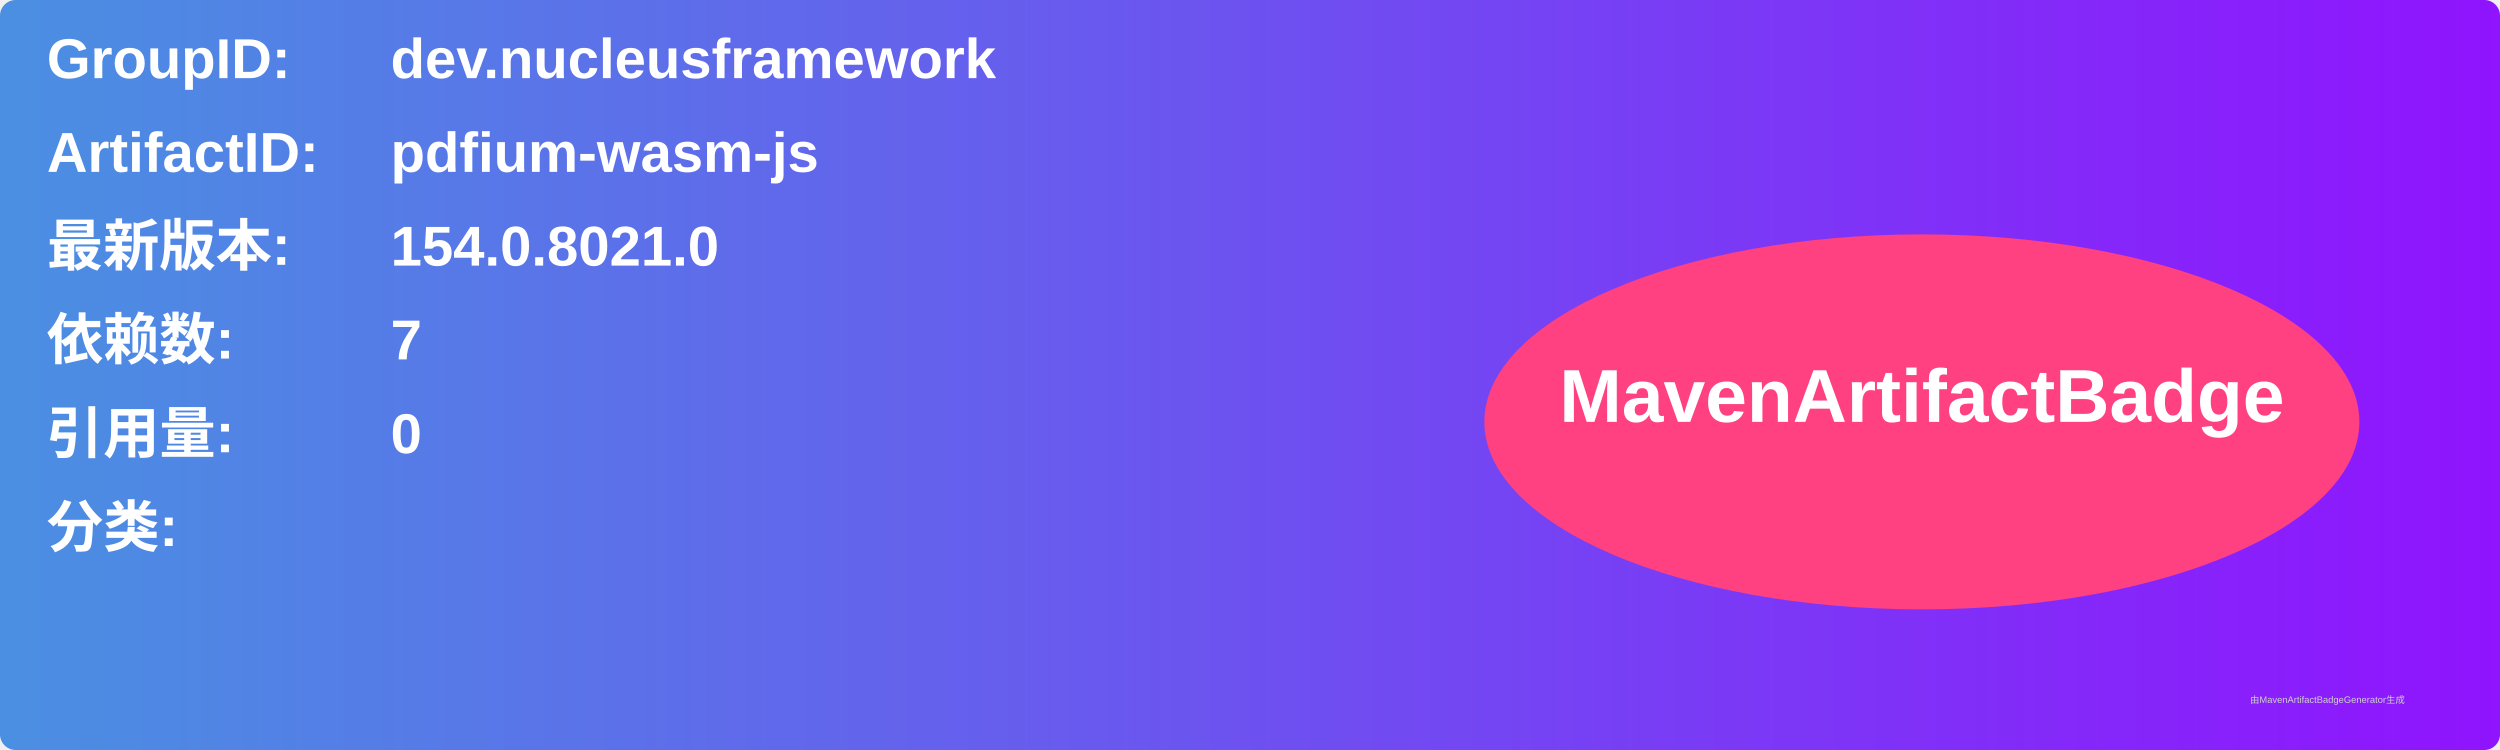
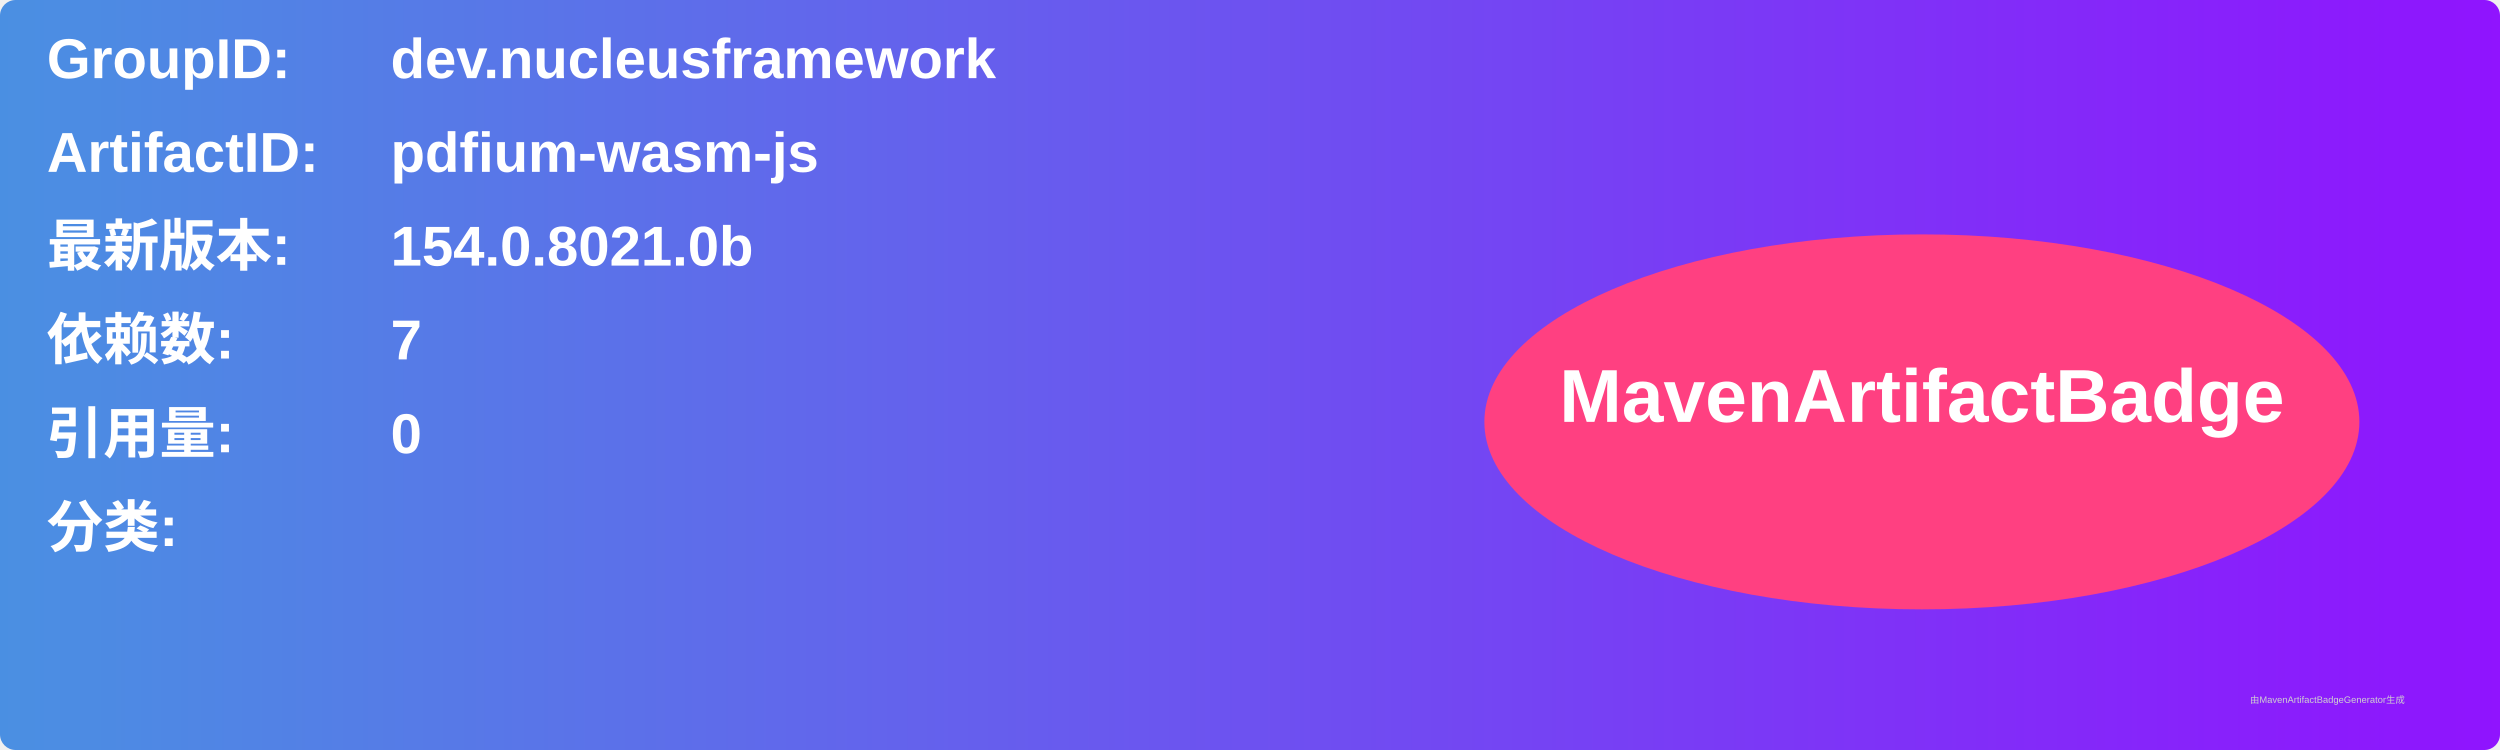
<svg xmlns="http://www.w3.org/2000/svg" width="800" height="240" viewBox="0 0 800 240">
  <linearGradient id="grad" x1="0%" y1="0%" x2="100%" y2="0%">
    <stop offset="0%" stop-color="#4a90e2" />
    <stop offset="100%" stop-color="#9013fe" />
  </linearGradient>
  <rect width="100%" height="100%" rx="5" ry="5" fill="url(#grad)" />
  <g transform="translate(15, 15)">
    <text x="0" y="10" font-family="Arial" font-size="18" fill="white" font-weight="bold" width="260">GroupID:</text>
    <text x="110" y="10" font-family="Arial" font-size="18" fill="white" font-weight="bold" width="460">dev.nucleusframework</text>
    <text x="0" y="40" font-family="Arial" font-size="18" fill="white" font-weight="bold" width="260">ArtifactID:</text>
    <text x="110" y="40" font-family="Arial" font-size="18" fill="white" font-weight="bold" width="460">pdfium-wasm-js</text>
    <text x="0" y="70" font-family="Arial" font-size="18" fill="white" font-weight="bold">最新版本:</text>
    <text x="110" y="70" font-family="Arial" font-size="18" fill="white" font-weight="bold">
-       <tspan font-weight="bold">154.0.8021.0</tspan>
+       <tspan font-weight="bold">154.0.8021.0b</tspan>
    </text>
    <text x="0" y="100" font-family="Arial" font-size="18" fill="white" font-weight="bold">依赖数: </text>
    <text x="110" y="100" font-family="Arial" font-size="18" fill="white">
      <tspan font-weight="bold">7</tspan>
    </text>
    <text x="0" y="130" font-family="Arial" font-size="18" fill="white" font-weight="bold">引用量: </text>
    <text x="110" y="130" font-family="Arial" font-size="18" fill="white">
      <tspan font-weight="bold">0</tspan>
    </text>
    <text x="0" y="160" font-family="Arial" font-size="18" fill="white" font-weight="bold">分类:</text>
    <text x="10" y="190" font-family="Arial" font-size="10" fill="white">
      <tspan font-weight="bold" />
    </text>
    <ellipse cx="600" cy="120" rx="140" ry="60" fill="#ff4081" />
    <text x="600" y="120" text-anchor="middle" font-family="Arial" font-size="24" fill="white" font-weight="bold">MavenArtifactBadge</text>
  </g>
  <text x="720" y="225" font-family="Arial" font-size="3" fill="#d0d0d0">由MavenArtifactBadgeGenerator生成</text>
</svg>
